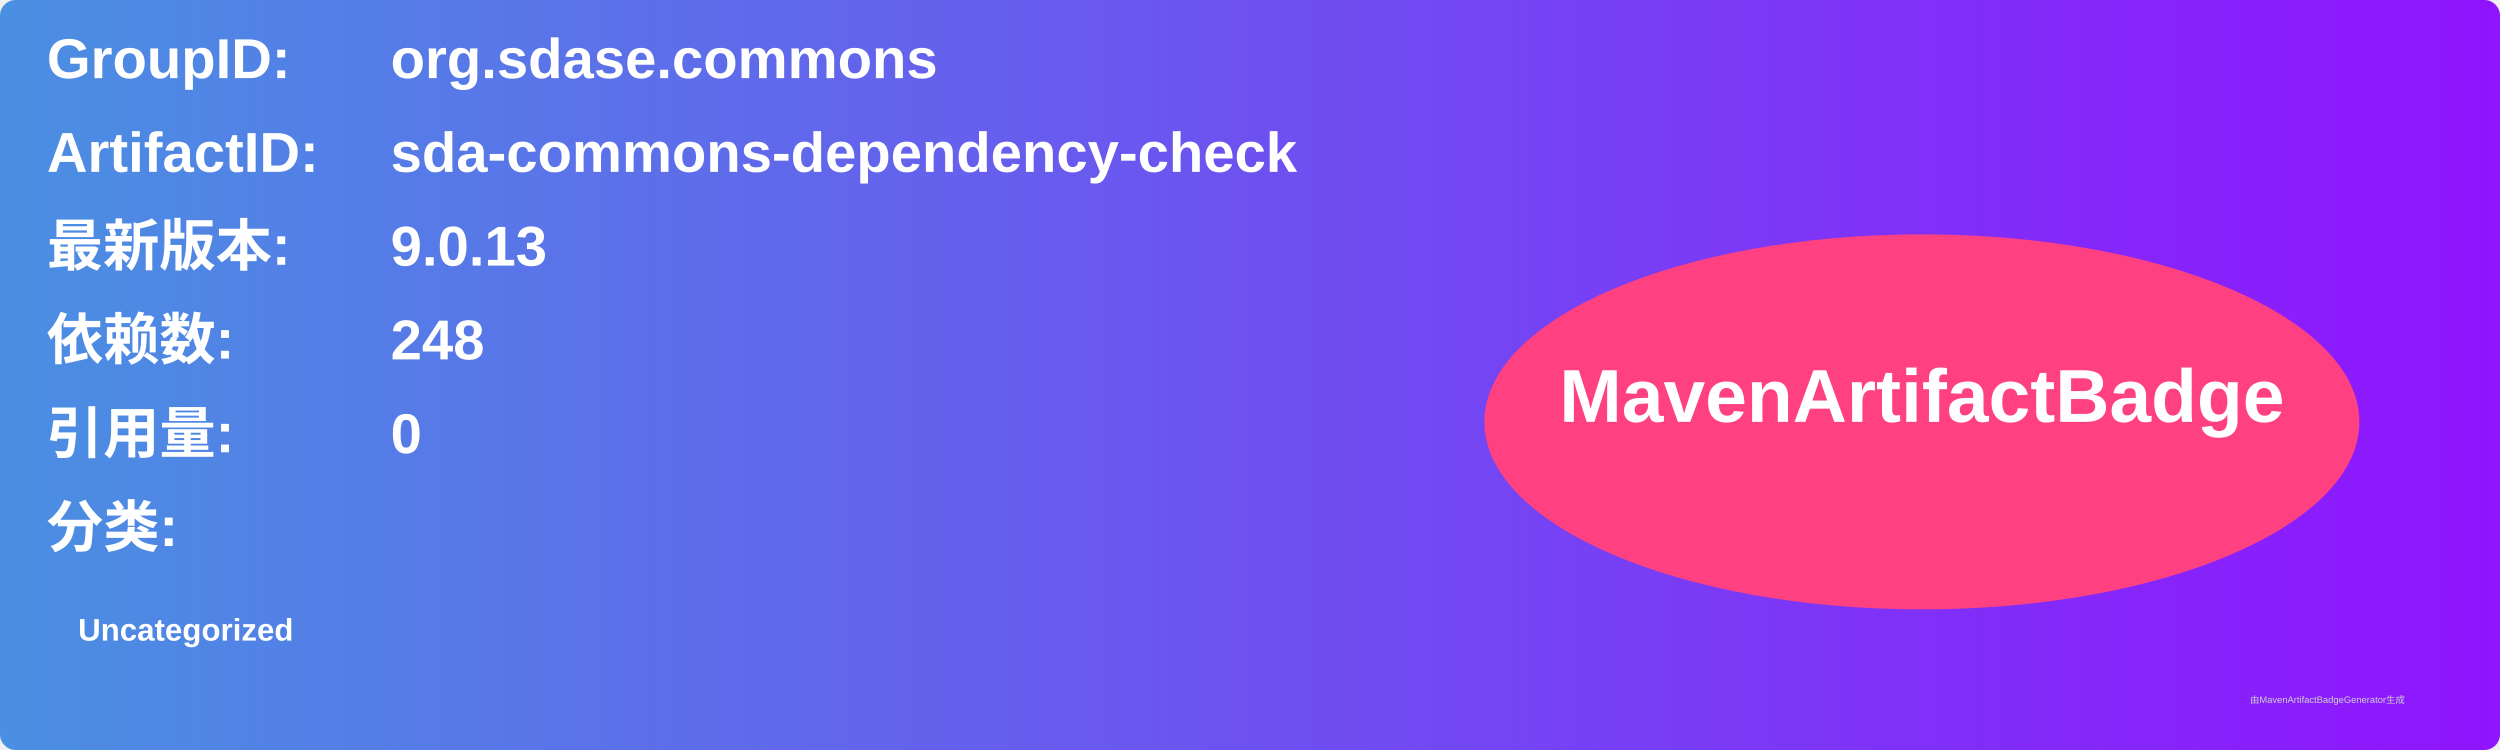
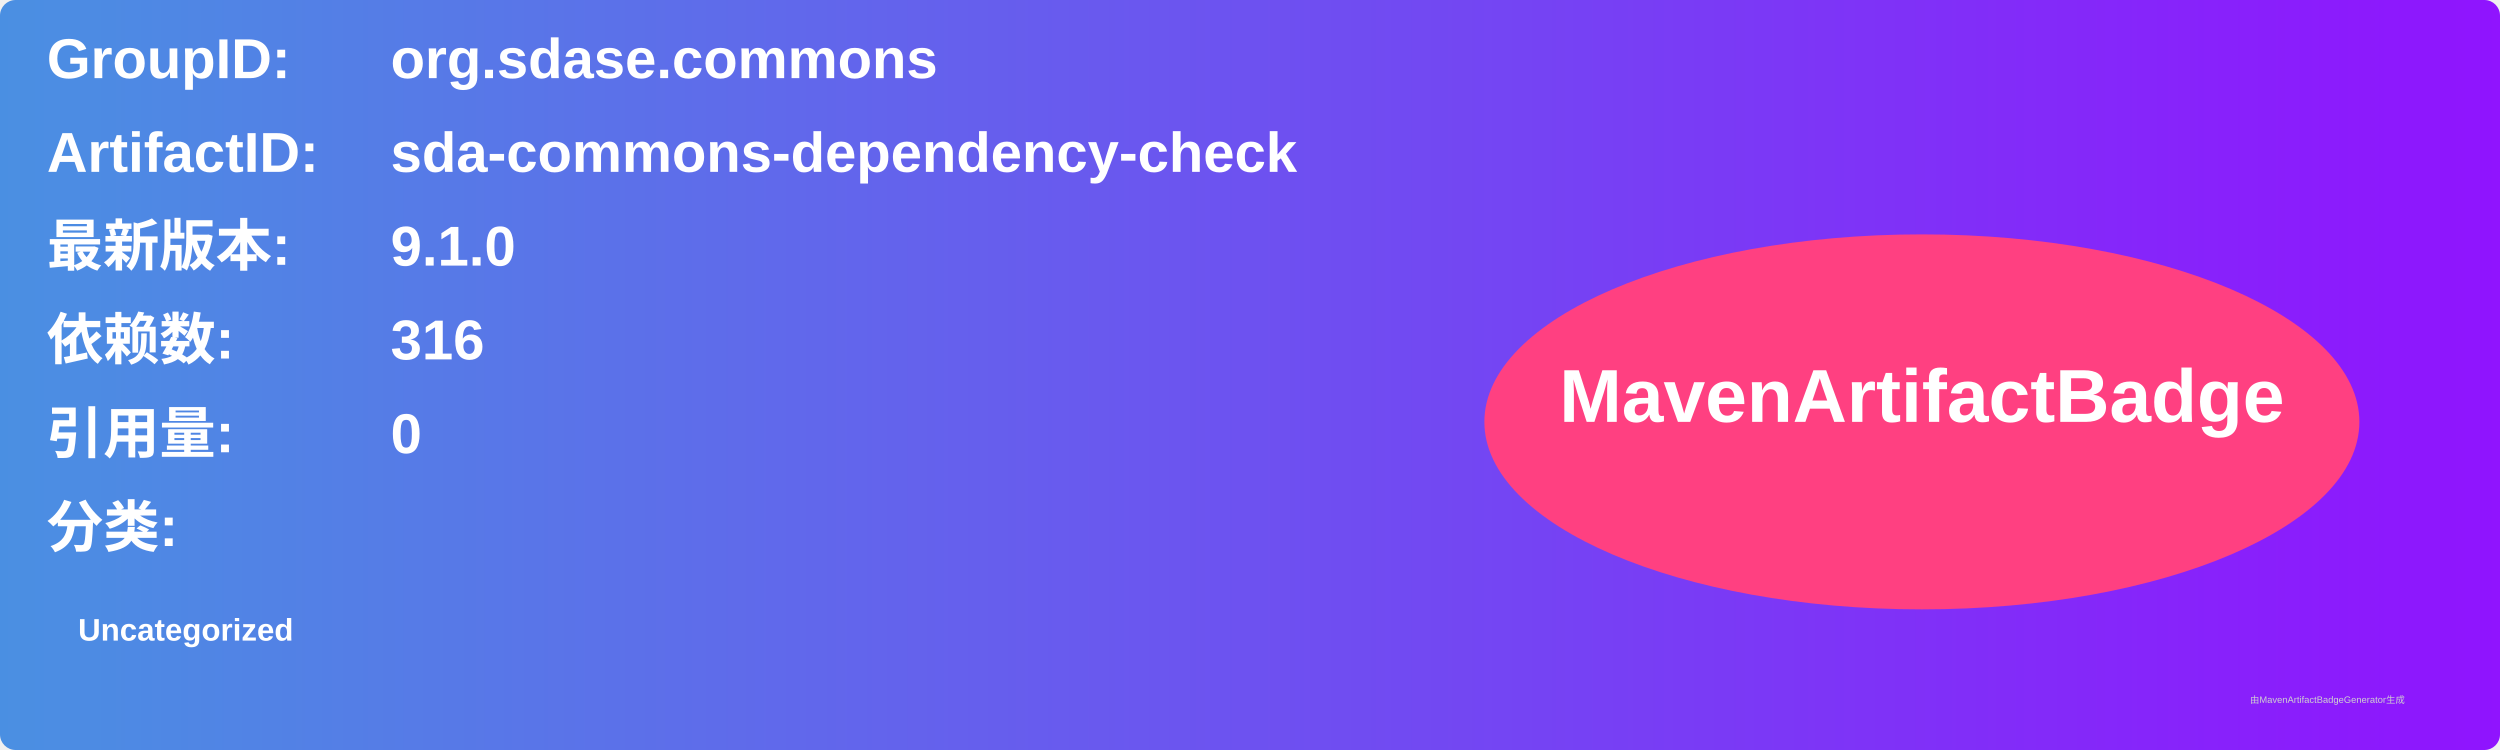
<svg xmlns="http://www.w3.org/2000/svg" width="800" height="240" viewBox="0 0 800 240">
  <linearGradient id="grad" x1="0%" y1="0%" x2="100%" y2="0%">
    <stop offset="0%" stop-color="#4a90e2" />
    <stop offset="100%" stop-color="#9013fe" />
  </linearGradient>
  <rect width="100%" height="100%" rx="5" ry="5" fill="url(#grad)" />
  <g transform="translate(15, 15)">
    <text x="0" y="10" font-family="Arial" font-size="18" fill="white" font-weight="bold" width="260">GroupID:</text>
    <text x="110" y="10" font-family="Arial" font-size="18" fill="white" font-weight="bold" width="460">org.sdase.commons</text>
    <text x="0" y="40" font-family="Arial" font-size="18" fill="white" font-weight="bold" width="260">ArtifactID:</text>
    <text x="110" y="40" font-family="Arial" font-size="18" fill="white" font-weight="bold" width="460">sda-commons-dependency-check</text>
    <text x="0" y="70" font-family="Arial" font-size="18" fill="white" font-weight="bold">最新版本:</text>
    <text x="110" y="70" font-family="Arial" font-size="18" fill="white" font-weight="bold">
-       <tspan font-weight="bold">9.0.13</tspan>
+       <tspan font-weight="bold">9.1.0</tspan>
    </text>
    <text x="0" y="100" font-family="Arial" font-size="18" fill="white" font-weight="bold">依赖数: </text>
    <text x="110" y="100" font-family="Arial" font-size="18" fill="white">
-       <tspan font-weight="bold">248</tspan>
+       <tspan font-weight="bold">316</tspan>
    </text>
    <text x="0" y="130" font-family="Arial" font-size="18" fill="white" font-weight="bold">引用量: </text>
    <text x="110" y="130" font-family="Arial" font-size="18" fill="white">
      <tspan font-weight="bold">0</tspan>
    </text>
    <text x="0" y="160" font-family="Arial" font-size="18" fill="white" font-weight="bold">分类:</text>
    <text x="10" y="190" font-family="Arial" font-size="10" fill="white">
      <tspan font-weight="bold">Uncategorized</tspan>
    </text>
    <ellipse cx="600" cy="120" rx="140" ry="60" fill="#ff4081" />
    <text x="600" y="120" text-anchor="middle" font-family="Arial" font-size="24" fill="white" font-weight="bold">MavenArtifactBadge</text>
  </g>
  <text x="720" y="225" font-family="Arial" font-size="3" fill="#d0d0d0">由MavenArtifactBadgeGenerator生成</text>
</svg>
